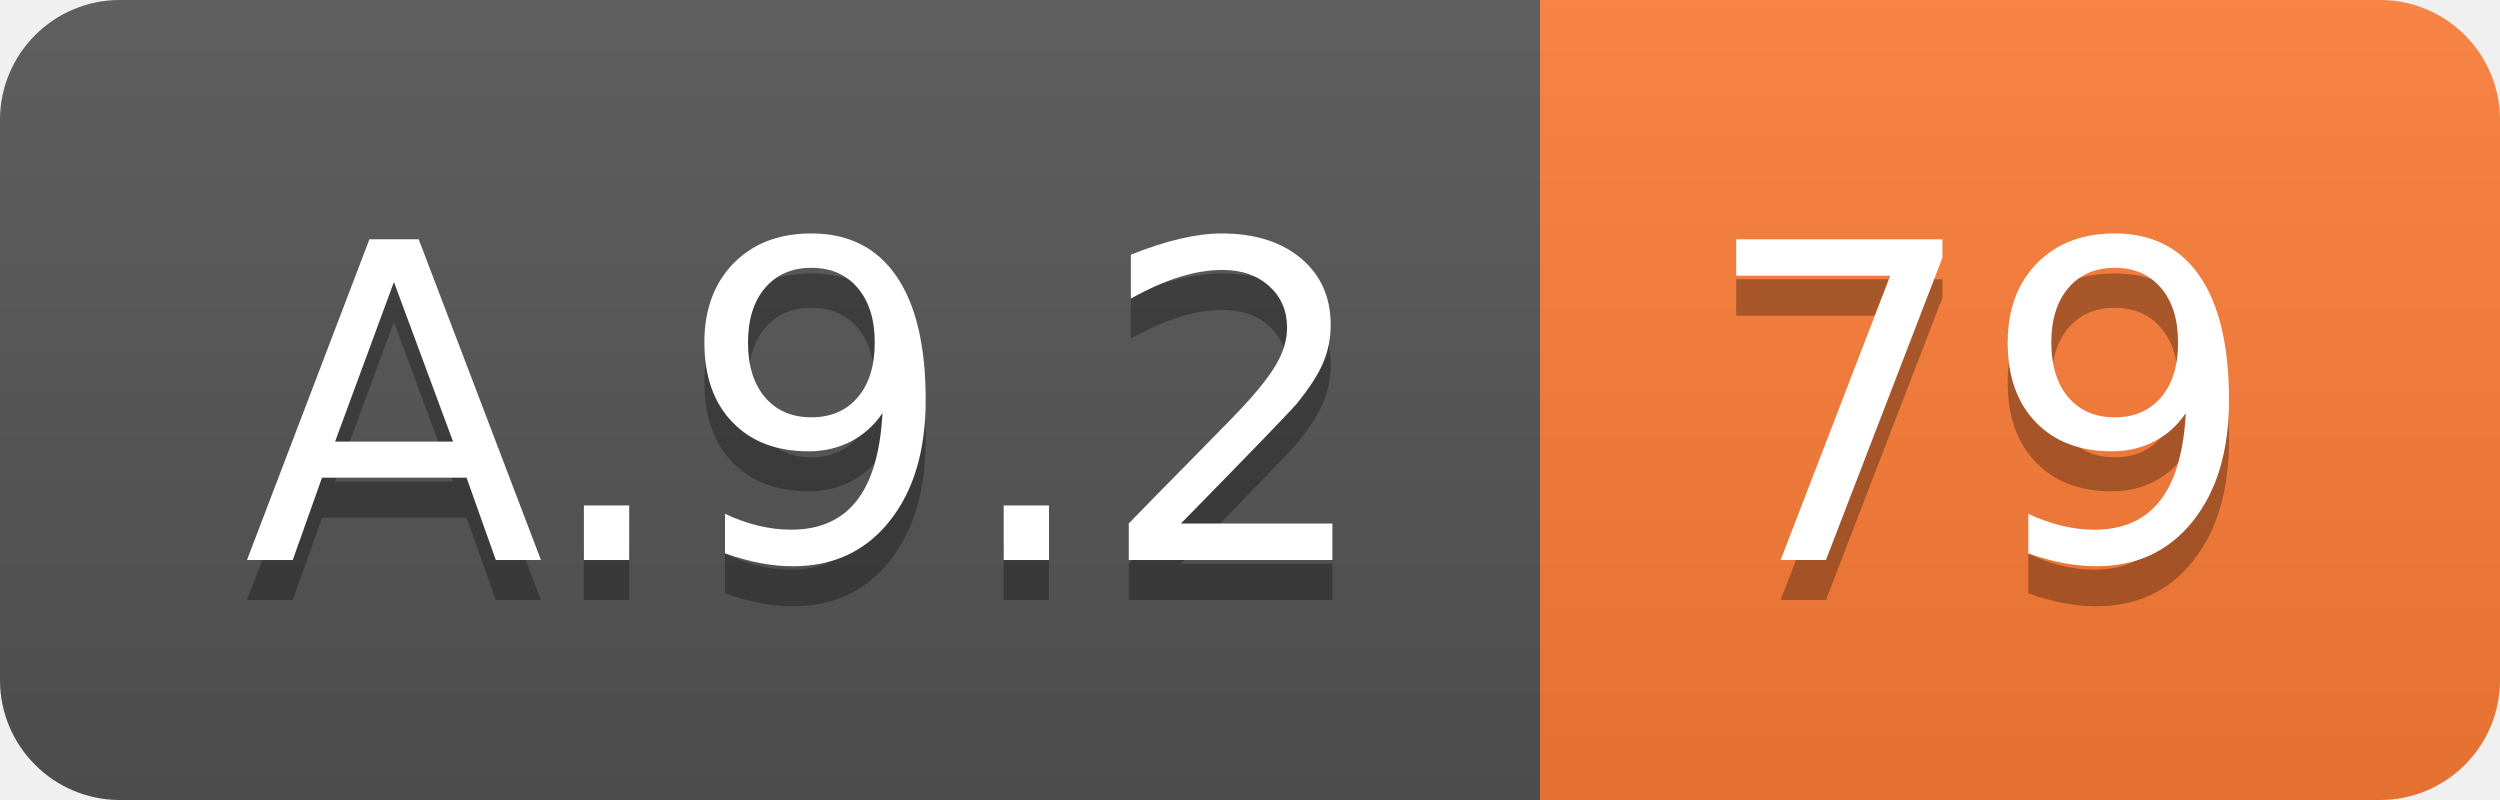
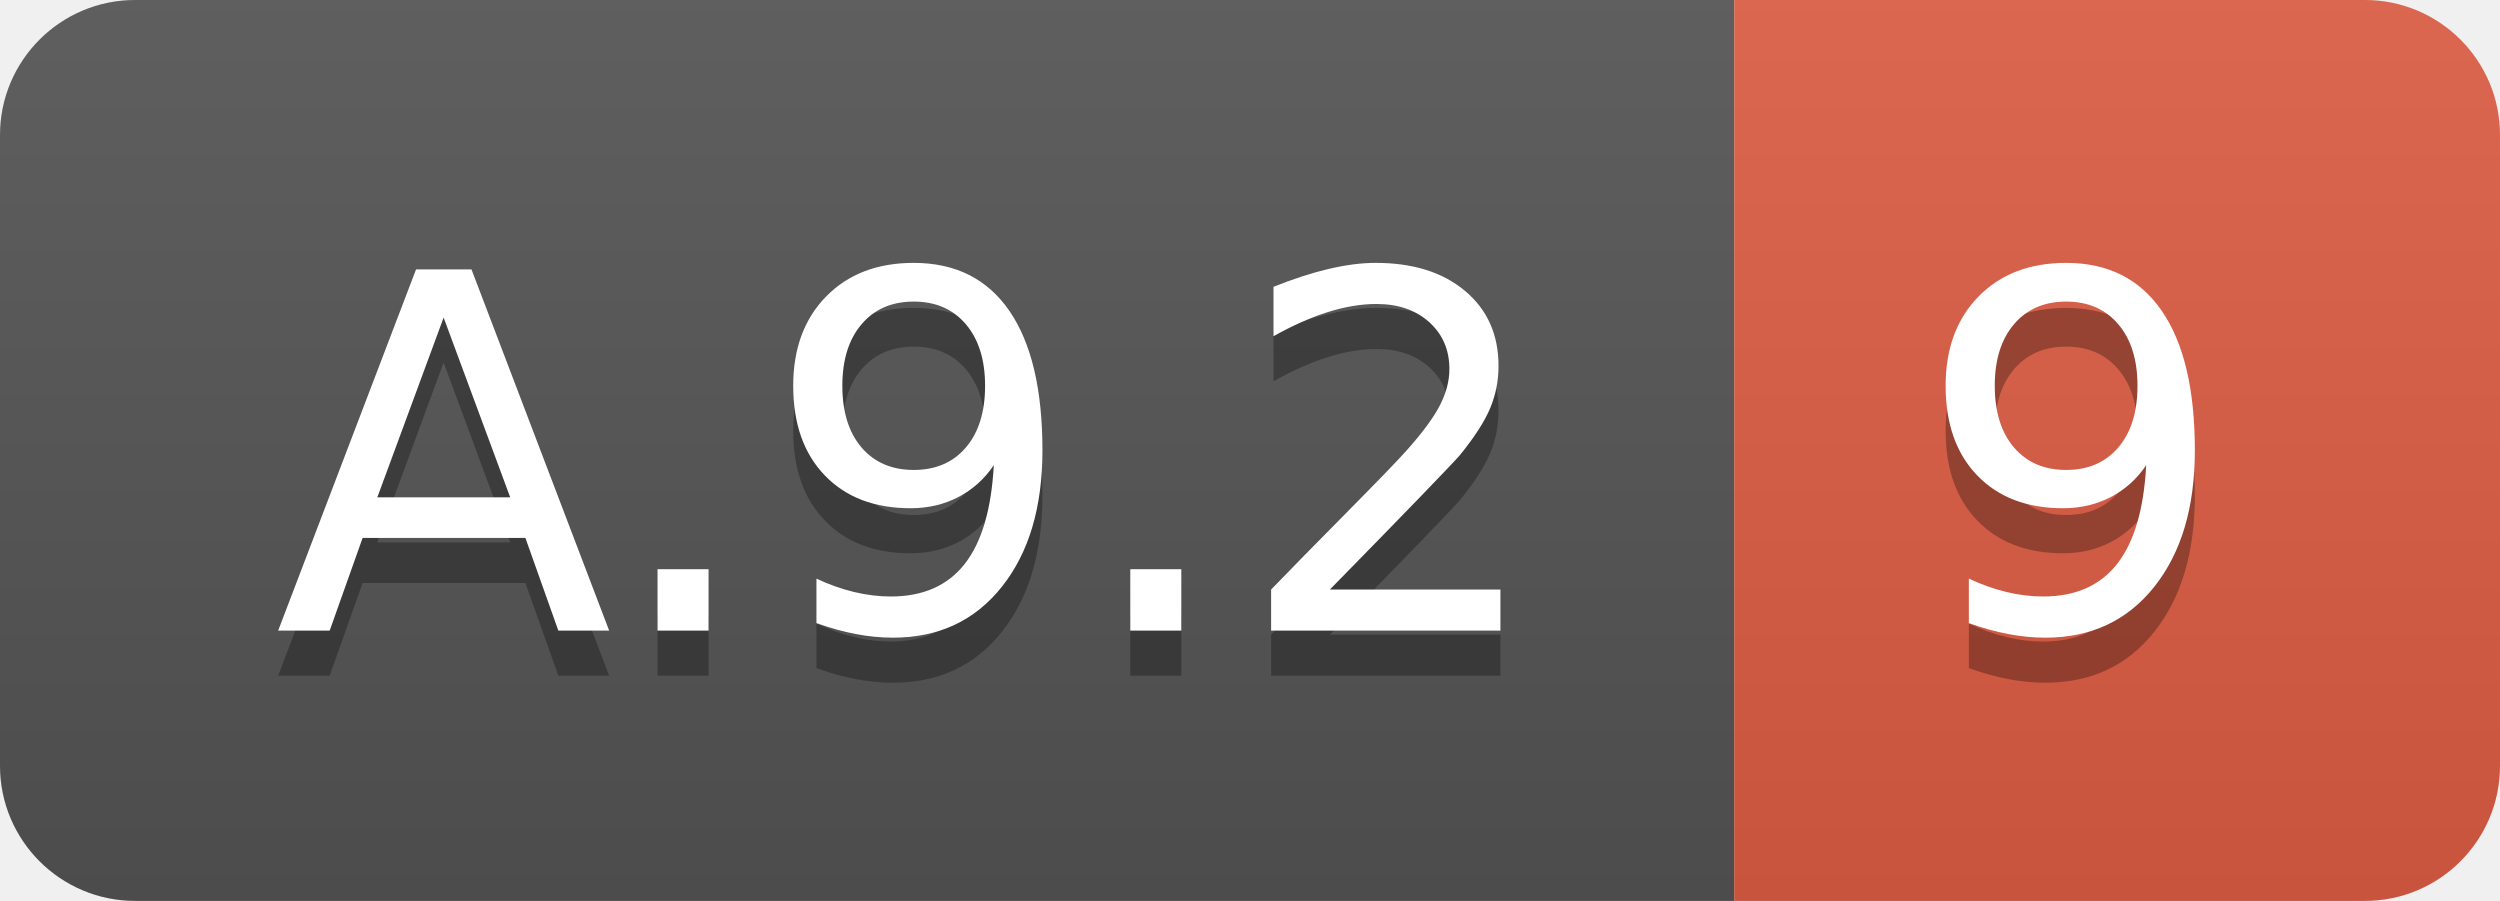
- <svg xmlns="http://www.w3.org/2000/svg" width="62.5" height="20">
+ <svg xmlns="http://www.w3.org/2000/svg" width="55.5" height="20">
  <linearGradient id="smooth" x2="0" y2="100%">
    <stop offset="0" stop-color="#bbb" stop-opacity=".1" />
    <stop offset="1" stop-opacity=".1" />
  </linearGradient>
  <clipPath id="round">
-     <rect width="62.5" height="20" rx="3" fill="#fff" />
+     <rect width="55.5" height="20" rx="3" fill="#fff" />
  </clipPath>
  <g clip-path="url(#round)">
    <rect width="38.5" height="20" fill="#555" />
-     <rect x="38.5" width="24.0" height="20" fill="#fe7d37" />
-     <rect width="62.5" height="20" fill="url(#smooth)" />
+     <rect x="38.5" width="17.0" height="20" fill="#e05d44" />
+     <rect width="55.5" height="20" fill="url(#smooth)" />
  </g>
  <g fill="#fff" text-anchor="middle" font-family="DejaVu Sans,Verdana,Geneva,sans-serif" font-size="110">
    <text x="202.5" y="150" fill="#010101" fill-opacity=".3" transform="scale(0.1)" textLength="285.0" lengthAdjust="spacing">A.9.2</text>
    <text x="202.5" y="140" transform="scale(0.1)" textLength="285.0" lengthAdjust="spacing">A.9.2</text>
-     <text x="495.0" y="150" fill="#010101" fill-opacity=".3" transform="scale(0.1)" textLength="140.0" lengthAdjust="spacing">79</text>
-     <text x="495.0" y="140" transform="scale(0.1)" textLength="140.0" lengthAdjust="spacing">79</text>
+     <text x="460.0" y="150" fill="#010101" fill-opacity=".3" transform="scale(0.1)" textLength="70.0" lengthAdjust="spacing">9</text>
+     <text x="460.0" y="140" transform="scale(0.1)" textLength="70.0" lengthAdjust="spacing">9</text>
  </g>
</svg>
